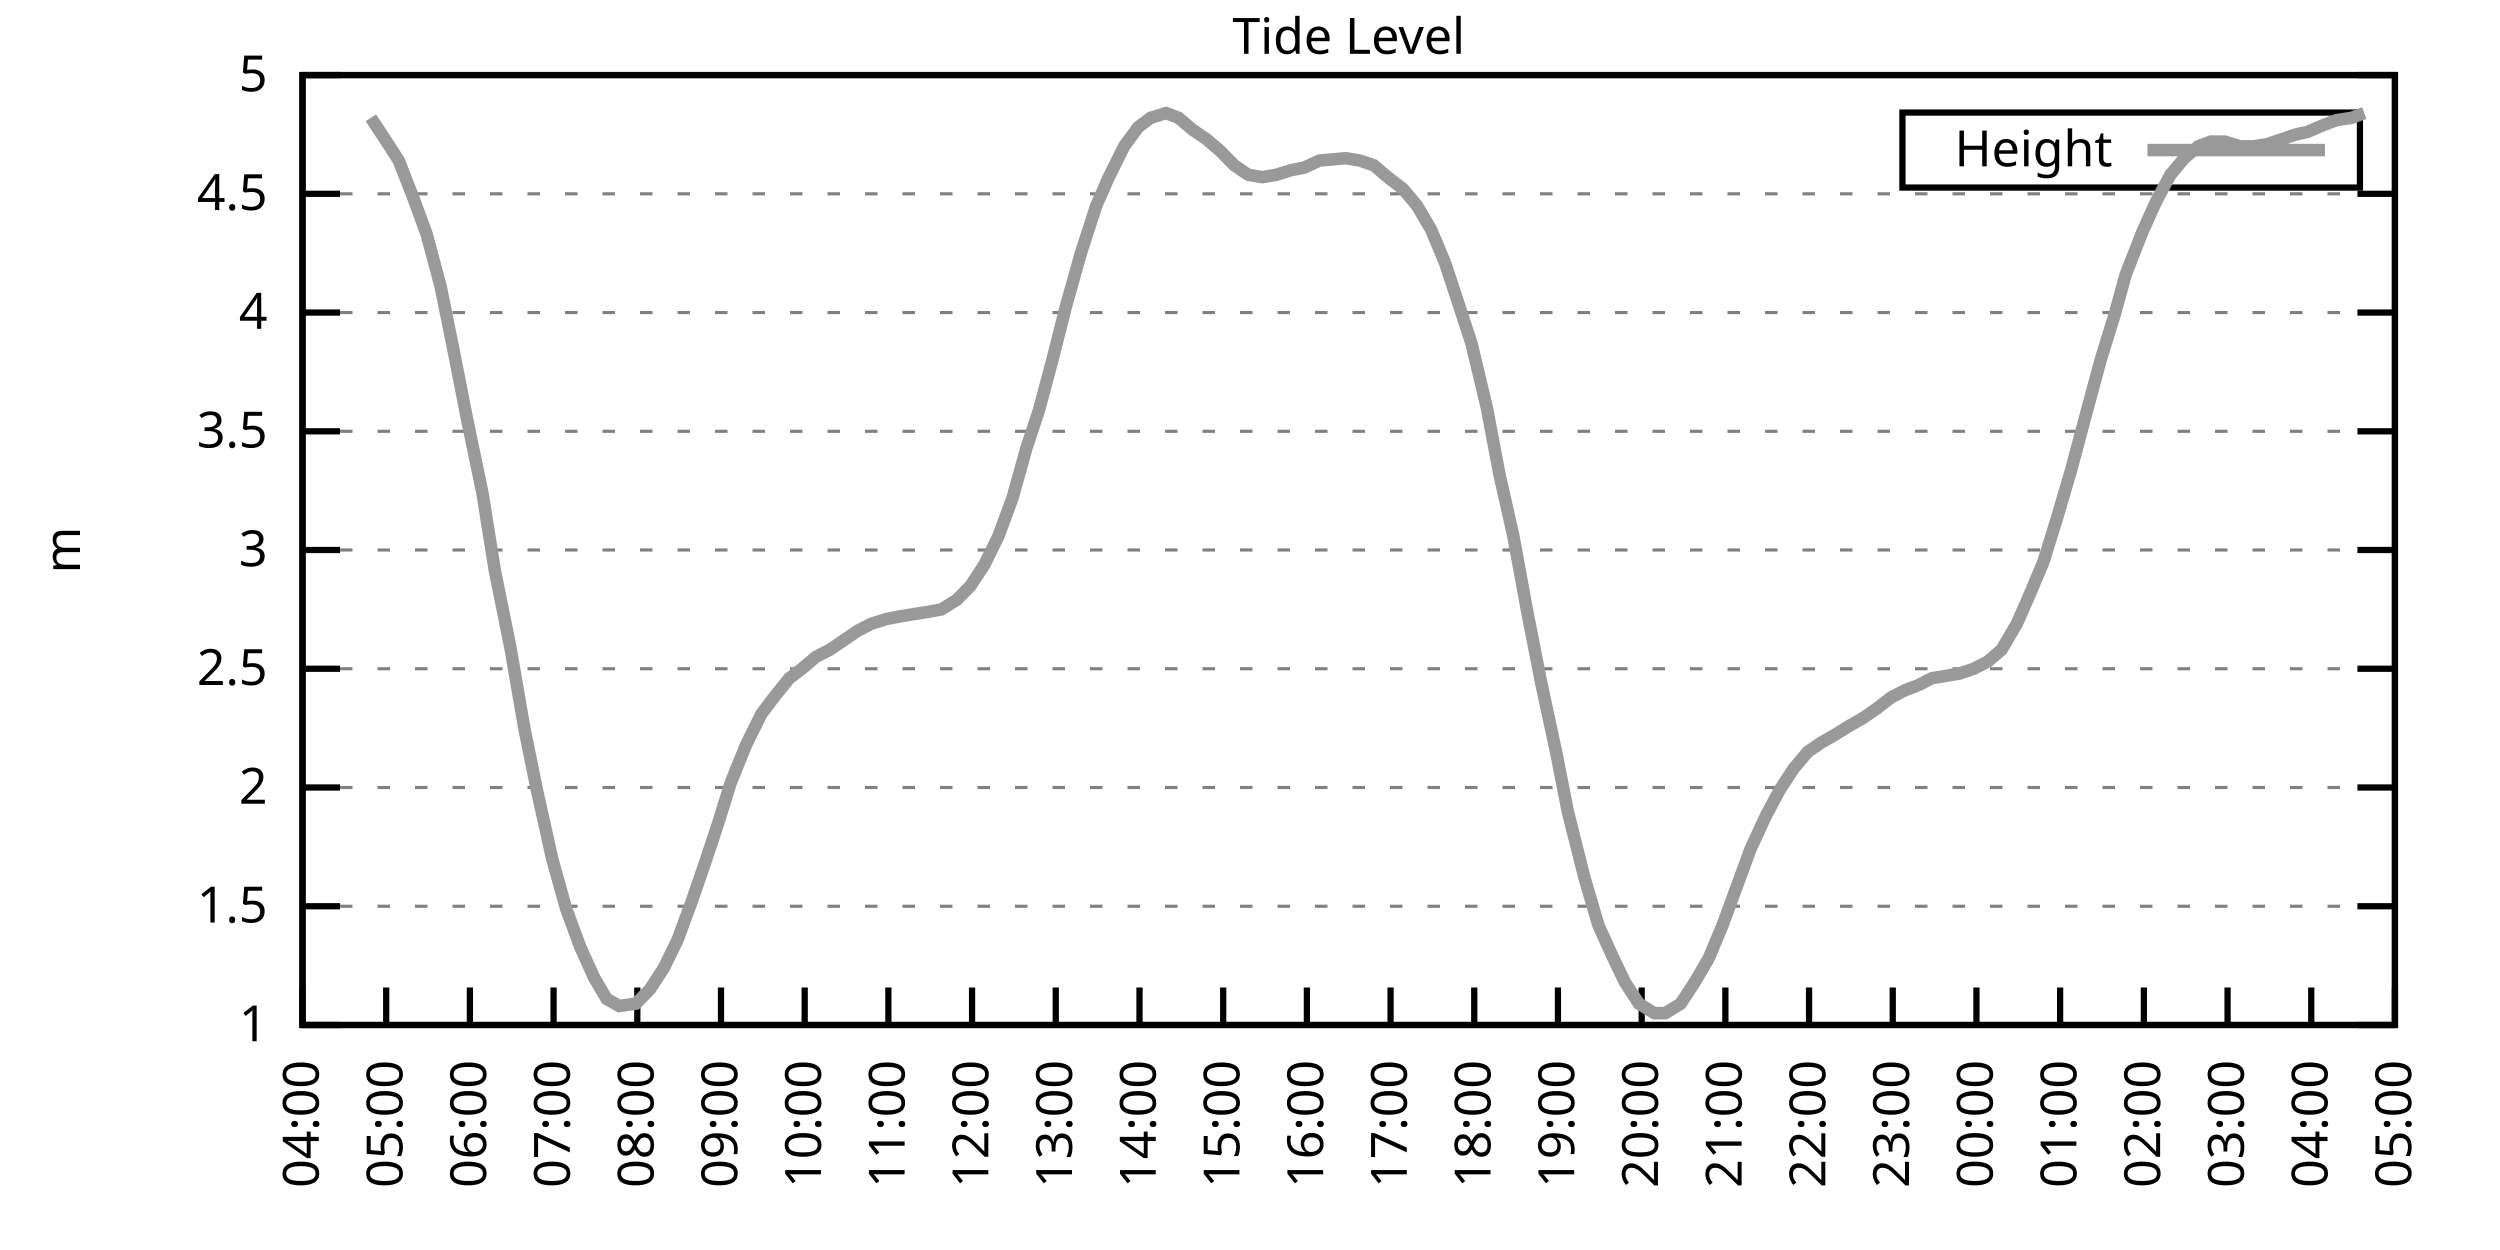
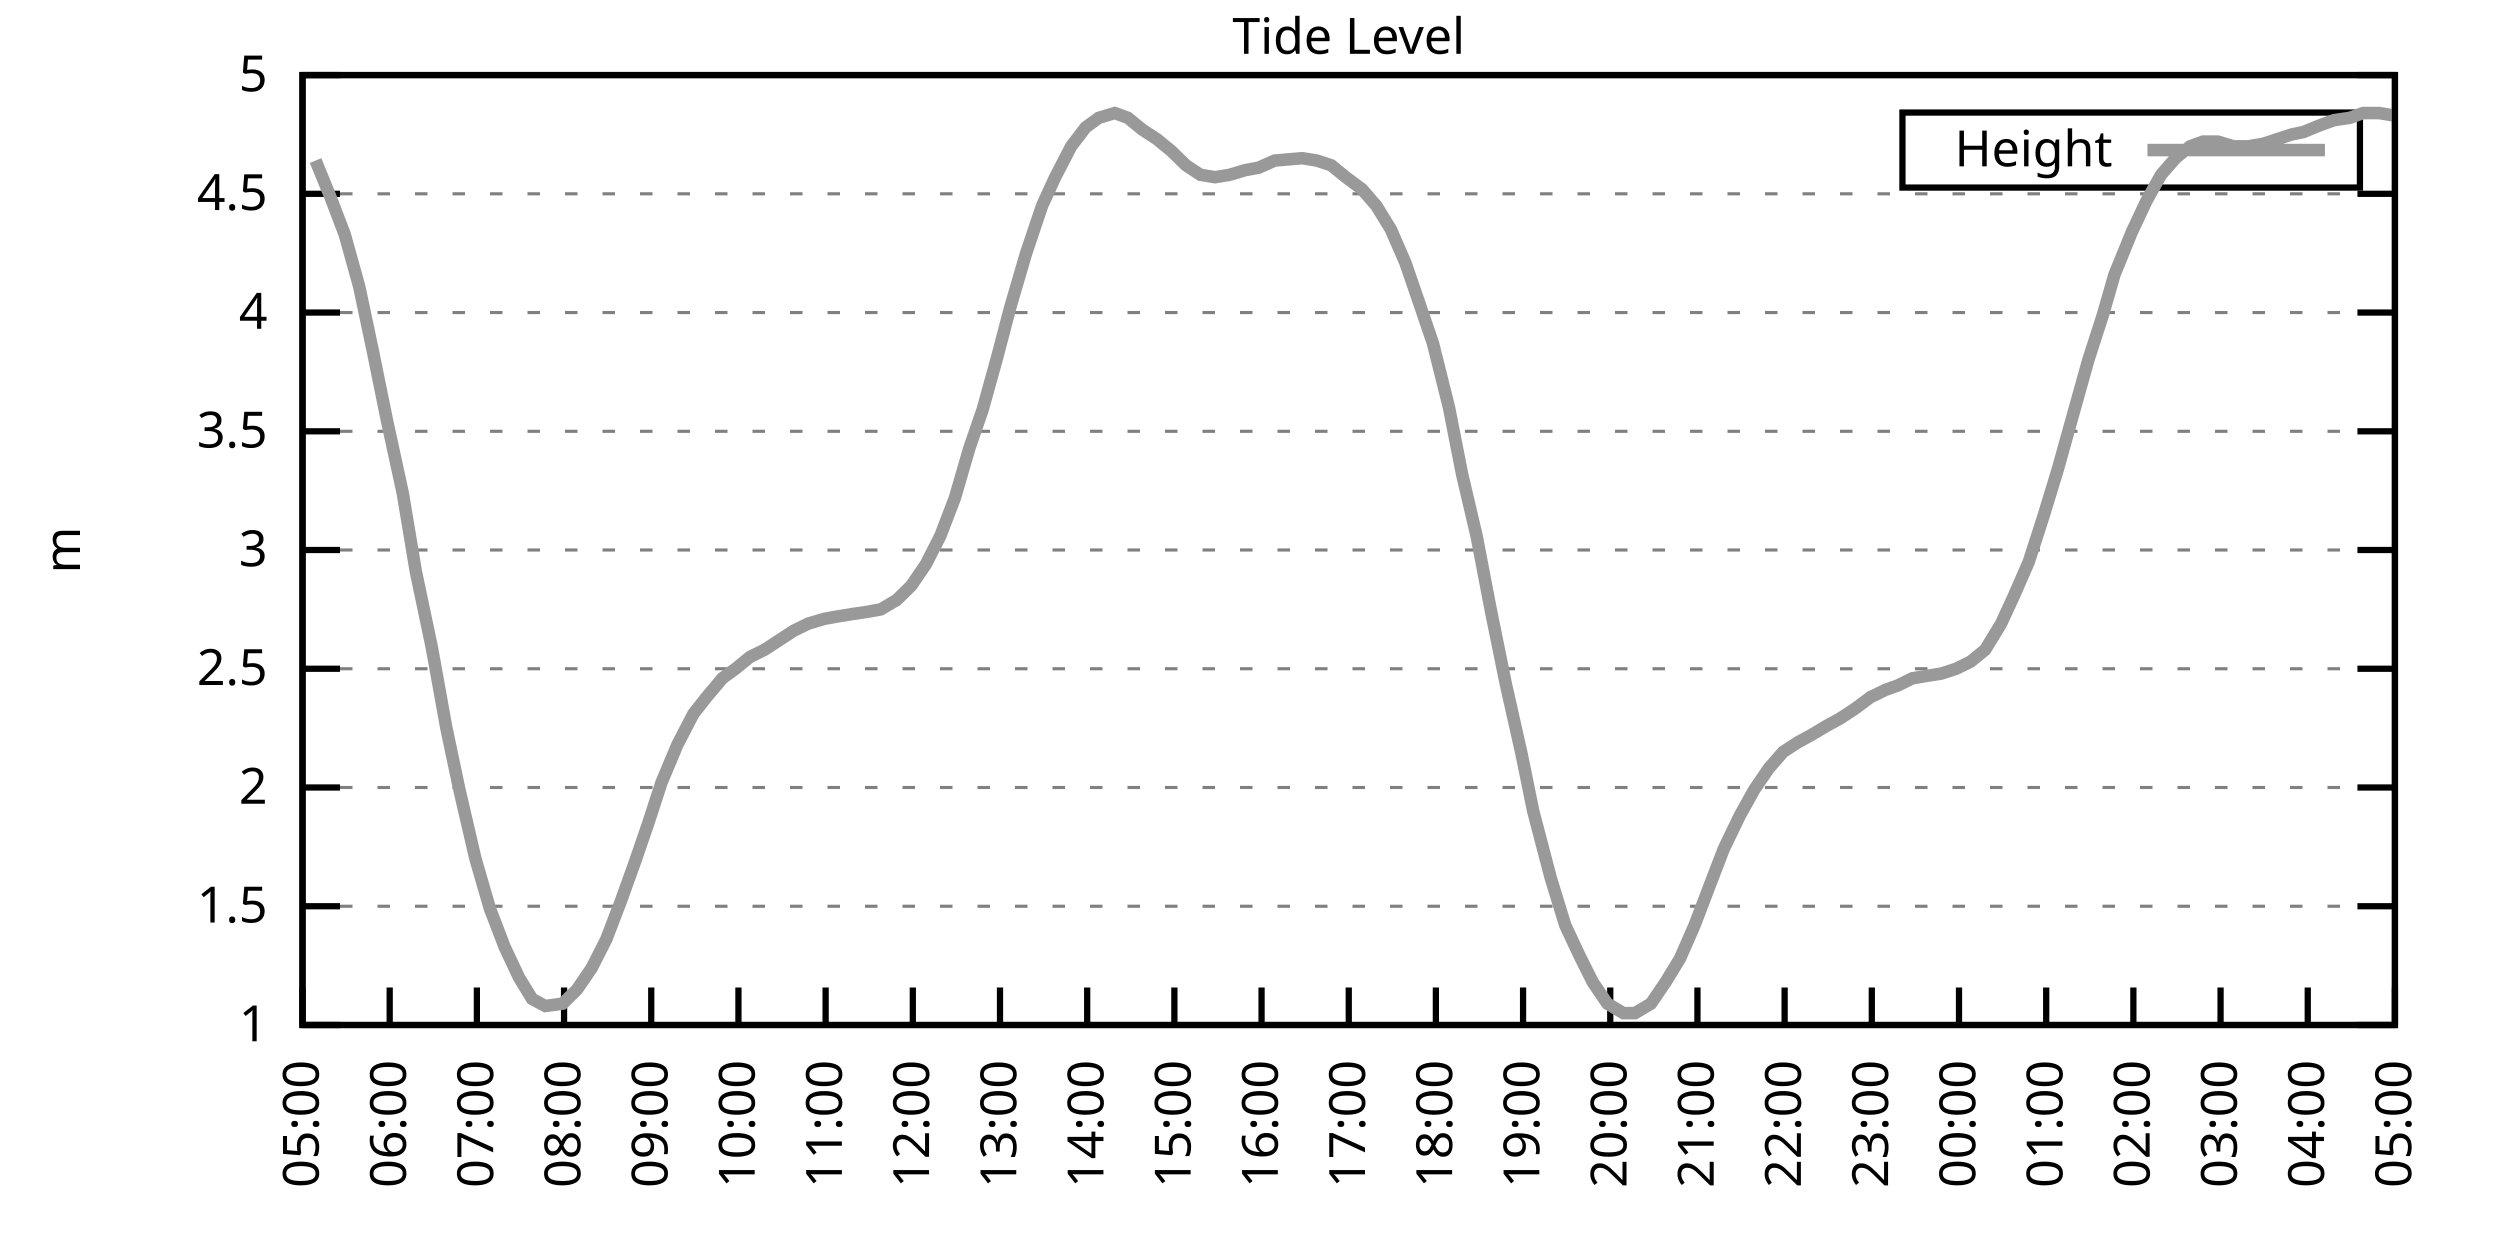
<svg xmlns="http://www.w3.org/2000/svg" xmlns:xlink="http://www.w3.org/1999/xlink" width="400" height="200" viewBox="0 0 400 200">
  <g id="gnuplot_canvas">
    <rect x="0" y="0" width="400" height="200" fill="none" />
    <defs>
      <circle id="gpDot" r="0.5" stroke-width="0.5" stroke="currentColor" />
      <path id="gpPt0" stroke-width="0.333" stroke="currentColor" d="M-1,0 h2 M0,-1 v2" />
      <path id="gpPt1" stroke-width="0.333" stroke="currentColor" d="M-1,-1 L1,1 M1,-1 L-1,1" />
      <path id="gpPt2" stroke-width="0.333" stroke="currentColor" d="M-1,0 L1,0 M0,-1 L0,1 M-1,-1 L1,1 M-1,1 L1,-1" />
      <rect id="gpPt3" stroke-width="0.333" stroke="currentColor" x="-1" y="-1" width="2" height="2" />
      <rect id="gpPt4" stroke-width="0.333" stroke="currentColor" fill="currentColor" x="-1" y="-1" width="2" height="2" />
      <circle id="gpPt5" stroke-width="0.333" stroke="currentColor" cx="0" cy="0" r="1" />
      <use xlink:href="#gpPt5" id="gpPt6" fill="currentColor" stroke="none" />
      <path id="gpPt7" stroke-width="0.333" stroke="currentColor" d="M0,-1.33 L-1.33,0.67 L1.33,0.67 z" />
      <use xlink:href="#gpPt7" id="gpPt8" fill="currentColor" stroke="none" />
      <use xlink:href="#gpPt7" id="gpPt9" stroke="currentColor" transform="rotate(180)" />
      <use xlink:href="#gpPt9" id="gpPt10" fill="currentColor" stroke="none" />
      <use xlink:href="#gpPt3" id="gpPt11" stroke="currentColor" transform="rotate(45)" />
      <use xlink:href="#gpPt11" id="gpPt12" fill="currentColor" stroke="none" />
      <path id="gpPt13" stroke-width="0.333" stroke="currentColor" d="M0,1.330 L1.265,0.411 L0.782,-1.067 L-0.782,-1.076 L-1.265,0.411 z" />
      <use xlink:href="#gpPt13" id="gpPt14" fill="currentColor" stroke="none" />
      <filter id="textbox" filterUnits="objectBoundingBox" x="0" y="0" height="1" width="1">
        <feFlood flood-color="white" flood-opacity="1" result="bgnd" />
        <feComposite in="SourceGraphic" in2="bgnd" operator="atop" />
      </filter>
      <filter id="greybox" filterUnits="objectBoundingBox" x="0" y="0" height="1" width="1">
        <feFlood flood-color="lightgrey" flood-opacity="1" result="grey" />
        <feComposite in="SourceGraphic" in2="grey" operator="atop" />
      </filter>
    </defs>
    <g fill="none" color="white" stroke="currentColor" stroke-width="1.00" stroke-linecap="butt" stroke-linejoin="miter">
</g>
    <g fill="none" color="black" stroke="currentColor" stroke-width="1.00" stroke-linecap="butt" stroke-linejoin="miter">
      <g stroke="none" shape-rendering="crispEdges">
        <polygon fill="rgb(255, 255, 255)" points="48.40,164.00 383.18,164.00 383.18,12.02 48.40,12.02 " />
      </g>
    </g>
    <g fill="none" color="black" stroke="currentColor" stroke-width="1.00" stroke-linecap="butt" stroke-linejoin="miter">
</g>
    <g fill="none" color="black" stroke="black" stroke-width="0.50" stroke-linecap="butt" stroke-linejoin="miter">
</g>
    <g fill="none" color="gray" stroke="currentColor" stroke-width="0.50" stroke-linecap="butt" stroke-linejoin="miter">
      <path stroke="gray" stroke-dasharray="2,4" class="gridline" d="M48.40,164.00 L383.19,164.00  " />
    </g>
    <g fill="none" color="gray" stroke="gray" stroke-width="1.00" stroke-linecap="butt" stroke-linejoin="miter">
</g>
    <g fill="none" color="black" stroke="currentColor" stroke-width="1.00" stroke-linecap="butt" stroke-linejoin="miter">
      <path stroke="black" d="M48.40,164.00 L54.40,164.00 M383.19,164.00 L377.19,164.00  " />
      <g transform="translate(42.80,166.60)" stroke="none" fill="black" font-family="Sans" font-size="8.00" text-anchor="end">
        <text>
          <tspan font-family="Sans"> 1</tspan>
        </text>
      </g>
    </g>
    <g fill="none" color="black" stroke="currentColor" stroke-width="1.00" stroke-linecap="butt" stroke-linejoin="miter">
</g>
    <g fill="none" color="black" stroke="black" stroke-width="0.50" stroke-linecap="butt" stroke-linejoin="miter">
</g>
    <g fill="none" color="gray" stroke="currentColor" stroke-width="0.50" stroke-linecap="butt" stroke-linejoin="miter">
      <path stroke="gray" stroke-dasharray="2,4" class="gridline" d="M48.40,145.00 L383.19,145.00  " />
    </g>
    <g fill="none" color="gray" stroke="gray" stroke-width="1.00" stroke-linecap="butt" stroke-linejoin="miter">
</g>
    <g fill="none" color="black" stroke="currentColor" stroke-width="1.00" stroke-linecap="butt" stroke-linejoin="miter">
      <path stroke="black" d="M48.40,145.00 L54.40,145.00 M383.19,145.00 L377.19,145.00  " />
      <g transform="translate(42.80,147.60)" stroke="none" fill="black" font-family="Sans" font-size="8.00" text-anchor="end">
        <text>
          <tspan font-family="Sans"> 1.5</tspan>
        </text>
      </g>
    </g>
    <g fill="none" color="black" stroke="currentColor" stroke-width="1.00" stroke-linecap="butt" stroke-linejoin="miter">
</g>
    <g fill="none" color="black" stroke="black" stroke-width="0.50" stroke-linecap="butt" stroke-linejoin="miter">
</g>
    <g fill="none" color="gray" stroke="currentColor" stroke-width="0.50" stroke-linecap="butt" stroke-linejoin="miter">
      <path stroke="gray" stroke-dasharray="2,4" class="gridline" d="M48.40,126.00 L383.19,126.00  " />
    </g>
    <g fill="none" color="gray" stroke="gray" stroke-width="1.00" stroke-linecap="butt" stroke-linejoin="miter">
</g>
    <g fill="none" color="black" stroke="currentColor" stroke-width="1.00" stroke-linecap="butt" stroke-linejoin="miter">
      <path stroke="black" d="M48.40,126.00 L54.40,126.00 M383.19,126.00 L377.19,126.00  " />
      <g transform="translate(42.80,128.60)" stroke="none" fill="black" font-family="Sans" font-size="8.00" text-anchor="end">
        <text>
          <tspan font-family="Sans"> 2</tspan>
        </text>
      </g>
    </g>
    <g fill="none" color="black" stroke="currentColor" stroke-width="1.00" stroke-linecap="butt" stroke-linejoin="miter">
</g>
    <g fill="none" color="black" stroke="black" stroke-width="0.50" stroke-linecap="butt" stroke-linejoin="miter">
</g>
    <g fill="none" color="gray" stroke="currentColor" stroke-width="0.50" stroke-linecap="butt" stroke-linejoin="miter">
      <path stroke="gray" stroke-dasharray="2,4" class="gridline" d="M48.40,107.00 L383.19,107.00  " />
    </g>
    <g fill="none" color="gray" stroke="gray" stroke-width="1.00" stroke-linecap="butt" stroke-linejoin="miter">
</g>
    <g fill="none" color="black" stroke="currentColor" stroke-width="1.00" stroke-linecap="butt" stroke-linejoin="miter">
      <path stroke="black" d="M48.40,107.00 L54.40,107.00 M383.19,107.00 L377.19,107.00  " />
      <g transform="translate(42.80,109.60)" stroke="none" fill="black" font-family="Sans" font-size="8.00" text-anchor="end">
        <text>
          <tspan font-family="Sans"> 2.5</tspan>
        </text>
      </g>
    </g>
    <g fill="none" color="black" stroke="currentColor" stroke-width="1.00" stroke-linecap="butt" stroke-linejoin="miter">
</g>
    <g fill="none" color="black" stroke="black" stroke-width="0.50" stroke-linecap="butt" stroke-linejoin="miter">
</g>
    <g fill="none" color="gray" stroke="currentColor" stroke-width="0.50" stroke-linecap="butt" stroke-linejoin="miter">
      <path stroke="gray" stroke-dasharray="2,4" class="gridline" d="M48.40,88.00 L383.19,88.00  " />
    </g>
    <g fill="none" color="gray" stroke="gray" stroke-width="1.00" stroke-linecap="butt" stroke-linejoin="miter">
</g>
    <g fill="none" color="black" stroke="currentColor" stroke-width="1.00" stroke-linecap="butt" stroke-linejoin="miter">
      <path stroke="black" d="M48.40,88.00 L54.40,88.00 M383.19,88.00 L377.19,88.00  " />
      <g transform="translate(42.80,90.60)" stroke="none" fill="black" font-family="Sans" font-size="8.00" text-anchor="end">
        <text>
          <tspan font-family="Sans"> 3</tspan>
        </text>
      </g>
    </g>
    <g fill="none" color="black" stroke="currentColor" stroke-width="1.00" stroke-linecap="butt" stroke-linejoin="miter">
</g>
    <g fill="none" color="black" stroke="black" stroke-width="0.50" stroke-linecap="butt" stroke-linejoin="miter">
</g>
    <g fill="none" color="gray" stroke="currentColor" stroke-width="0.50" stroke-linecap="butt" stroke-linejoin="miter">
      <path stroke="gray" stroke-dasharray="2,4" class="gridline" d="M48.40,69.01 L383.19,69.01  " />
    </g>
    <g fill="none" color="gray" stroke="gray" stroke-width="1.00" stroke-linecap="butt" stroke-linejoin="miter">
</g>
    <g fill="none" color="black" stroke="currentColor" stroke-width="1.00" stroke-linecap="butt" stroke-linejoin="miter">
      <path stroke="black" d="M48.40,69.01 L54.40,69.01 M383.19,69.01 L377.19,69.01  " />
      <g transform="translate(42.80,71.61)" stroke="none" fill="black" font-family="Sans" font-size="8.00" text-anchor="end">
        <text>
          <tspan font-family="Sans"> 3.5</tspan>
        </text>
      </g>
    </g>
    <g fill="none" color="black" stroke="currentColor" stroke-width="1.00" stroke-linecap="butt" stroke-linejoin="miter">
</g>
    <g fill="none" color="black" stroke="black" stroke-width="0.50" stroke-linecap="butt" stroke-linejoin="miter">
</g>
    <g fill="none" color="gray" stroke="currentColor" stroke-width="0.50" stroke-linecap="butt" stroke-linejoin="miter">
      <path stroke="gray" stroke-dasharray="2,4" class="gridline" d="M48.40,50.01 L383.19,50.01  " />
    </g>
    <g fill="none" color="gray" stroke="gray" stroke-width="1.00" stroke-linecap="butt" stroke-linejoin="miter">
</g>
    <g fill="none" color="black" stroke="currentColor" stroke-width="1.00" stroke-linecap="butt" stroke-linejoin="miter">
      <path stroke="black" d="M48.40,50.01 L54.40,50.01 M383.19,50.01 L377.19,50.01  " />
      <g transform="translate(42.80,52.61)" stroke="none" fill="black" font-family="Sans" font-size="8.00" text-anchor="end">
        <text>
          <tspan font-family="Sans"> 4</tspan>
        </text>
      </g>
    </g>
    <g fill="none" color="black" stroke="currentColor" stroke-width="1.00" stroke-linecap="butt" stroke-linejoin="miter">
</g>
    <g fill="none" color="black" stroke="black" stroke-width="0.50" stroke-linecap="butt" stroke-linejoin="miter">
</g>
    <g fill="none" color="gray" stroke="currentColor" stroke-width="0.50" stroke-linecap="butt" stroke-linejoin="miter">
      <path stroke="gray" stroke-dasharray="2,4" class="gridline" d="M48.40,31.01 L383.19,31.01  " />
    </g>
    <g fill="none" color="gray" stroke="gray" stroke-width="1.00" stroke-linecap="butt" stroke-linejoin="miter">
</g>
    <g fill="none" color="black" stroke="currentColor" stroke-width="1.00" stroke-linecap="butt" stroke-linejoin="miter">
      <path stroke="black" d="M48.40,31.01 L54.40,31.01 M383.19,31.01 L377.19,31.01  " />
      <g transform="translate(42.80,33.61)" stroke="none" fill="black" font-family="Sans" font-size="8.00" text-anchor="end">
        <text>
          <tspan font-family="Sans"> 4.5</tspan>
        </text>
      </g>
    </g>
    <g fill="none" color="black" stroke="currentColor" stroke-width="1.00" stroke-linecap="butt" stroke-linejoin="miter">
</g>
    <g fill="none" color="black" stroke="black" stroke-width="0.50" stroke-linecap="butt" stroke-linejoin="miter">
</g>
    <g fill="none" color="gray" stroke="currentColor" stroke-width="0.50" stroke-linecap="butt" stroke-linejoin="miter">
      <path stroke="gray" stroke-dasharray="2,4" class="gridline" d="M48.40,12.01 L383.19,12.01  " />
    </g>
    <g fill="none" color="gray" stroke="gray" stroke-width="1.00" stroke-linecap="butt" stroke-linejoin="miter">
</g>
    <g fill="none" color="black" stroke="currentColor" stroke-width="1.00" stroke-linecap="butt" stroke-linejoin="miter">
      <path stroke="black" d="M48.40,12.01 L54.40,12.01 M383.19,12.01 L377.19,12.01  " />
      <g transform="translate(42.80,14.61)" stroke="none" fill="black" font-family="Sans" font-size="8.00" text-anchor="end">
        <text>
          <tspan font-family="Sans"> 5</tspan>
        </text>
      </g>
    </g>
    <g fill="none" color="black" stroke="currentColor" stroke-width="1.00" stroke-linecap="butt" stroke-linejoin="miter">
      <path stroke="black" d="M48.40,164.00 L48.40,158.00  " />
      <g transform="translate(51.00,169.60) rotate(270.00)" stroke="none" fill="black" font-family="Sans" font-size="8.00" text-anchor="end">
        <text>
-           <tspan font-family="Sans">04:00</tspan>
-         </text>
-       </g>
-     </g>
-     <g fill="none" color="black" stroke="currentColor" stroke-width="1.00" stroke-linecap="butt" stroke-linejoin="miter">
-       <path stroke="black" d="M61.79,164.00 L61.79,158.00  " />
-       <g transform="translate(64.39,169.60) rotate(270.00)" stroke="none" fill="black" font-family="Sans" font-size="8.00" text-anchor="end">
-         <text>
          <tspan font-family="Sans">05:00</tspan>
        </text>
      </g>
    </g>
    <g fill="none" color="black" stroke="currentColor" stroke-width="1.00" stroke-linecap="butt" stroke-linejoin="miter">
-       <path stroke="black" d="M75.18,164.00 L75.18,158.00  " />
-       <g transform="translate(77.78,169.60) rotate(270.00)" stroke="none" fill="black" font-family="Sans" font-size="8.00" text-anchor="end">
+       <path stroke="black" d="M62.35,164.00 L62.35,158.00  " />
+       <g transform="translate(64.95,169.60) rotate(270.00)" stroke="none" fill="black" font-family="Sans" font-size="8.00" text-anchor="end">
        <text>
          <tspan font-family="Sans">06:00</tspan>
        </text>
      </g>
    </g>
    <g fill="none" color="black" stroke="currentColor" stroke-width="1.00" stroke-linecap="butt" stroke-linejoin="miter">
-       <path stroke="black" d="M88.57,164.00 L88.57,158.00  " />
-       <g transform="translate(91.17,169.60) rotate(270.00)" stroke="none" fill="black" font-family="Sans" font-size="8.00" text-anchor="end">
+       <path stroke="black" d="M76.30,164.00 L76.30,158.00  " />
+       <g transform="translate(78.90,169.60) rotate(270.00)" stroke="none" fill="black" font-family="Sans" font-size="8.00" text-anchor="end">
        <text>
          <tspan font-family="Sans">07:00</tspan>
        </text>
      </g>
    </g>
    <g fill="none" color="black" stroke="currentColor" stroke-width="1.00" stroke-linecap="butt" stroke-linejoin="miter">
-       <path stroke="black" d="M101.97,164.00 L101.97,158.00  " />
-       <g transform="translate(104.57,169.60) rotate(270.00)" stroke="none" fill="black" font-family="Sans" font-size="8.00" text-anchor="end">
+       <path stroke="black" d="M90.25,164.00 L90.25,158.00  " />
+       <g transform="translate(92.85,169.60) rotate(270.00)" stroke="none" fill="black" font-family="Sans" font-size="8.00" text-anchor="end">
        <text>
          <tspan font-family="Sans">08:00</tspan>
        </text>
      </g>
    </g>
    <g fill="none" color="black" stroke="currentColor" stroke-width="1.00" stroke-linecap="butt" stroke-linejoin="miter">
-       <path stroke="black" d="M115.36,164.00 L115.36,158.00  " />
-       <g transform="translate(117.96,169.60) rotate(270.00)" stroke="none" fill="black" font-family="Sans" font-size="8.00" text-anchor="end">
+       <path stroke="black" d="M104.20,164.00 L104.20,158.00  " />
+       <g transform="translate(106.80,169.60) rotate(270.00)" stroke="none" fill="black" font-family="Sans" font-size="8.00" text-anchor="end">
        <text>
          <tspan font-family="Sans">09:00</tspan>
        </text>
      </g>
    </g>
    <g fill="none" color="black" stroke="currentColor" stroke-width="1.00" stroke-linecap="butt" stroke-linejoin="miter">
-       <path stroke="black" d="M128.75,164.00 L128.75,158.00  " />
-       <g transform="translate(131.35,169.60) rotate(270.00)" stroke="none" fill="black" font-family="Sans" font-size="8.00" text-anchor="end">
+       <path stroke="black" d="M118.15,164.00 L118.15,158.00  " />
+       <g transform="translate(120.75,169.60) rotate(270.00)" stroke="none" fill="black" font-family="Sans" font-size="8.00" text-anchor="end">
        <text>
          <tspan font-family="Sans">10:00</tspan>
        </text>
      </g>
    </g>
    <g fill="none" color="black" stroke="currentColor" stroke-width="1.00" stroke-linecap="butt" stroke-linejoin="miter">
-       <path stroke="black" d="M142.14,164.00 L142.14,158.00  " />
-       <g transform="translate(144.74,169.60) rotate(270.00)" stroke="none" fill="black" font-family="Sans" font-size="8.00" text-anchor="end">
+       <path stroke="black" d="M132.10,164.00 L132.10,158.00  " />
+       <g transform="translate(134.70,169.60) rotate(270.00)" stroke="none" fill="black" font-family="Sans" font-size="8.00" text-anchor="end">
        <text>
          <tspan font-family="Sans">11:00</tspan>
        </text>
      </g>
    </g>
    <g fill="none" color="black" stroke="currentColor" stroke-width="1.00" stroke-linecap="butt" stroke-linejoin="miter">
-       <path stroke="black" d="M155.53,164.00 L155.53,158.00  " />
-       <g transform="translate(158.13,169.60) rotate(270.00)" stroke="none" fill="black" font-family="Sans" font-size="8.00" text-anchor="end">
+       <path stroke="black" d="M146.05,164.00 L146.05,158.00  " />
+       <g transform="translate(148.65,169.60) rotate(270.00)" stroke="none" fill="black" font-family="Sans" font-size="8.00" text-anchor="end">
        <text>
          <tspan font-family="Sans">12:00</tspan>
        </text>
      </g>
    </g>
    <g fill="none" color="black" stroke="currentColor" stroke-width="1.00" stroke-linecap="butt" stroke-linejoin="miter">
-       <path stroke="black" d="M168.92,164.00 L168.92,158.00  " />
-       <g transform="translate(171.52,169.60) rotate(270.00)" stroke="none" fill="black" font-family="Sans" font-size="8.00" text-anchor="end">
+       <path stroke="black" d="M160.00,164.00 L160.00,158.00  " />
+       <g transform="translate(162.60,169.60) rotate(270.00)" stroke="none" fill="black" font-family="Sans" font-size="8.00" text-anchor="end">
        <text>
          <tspan font-family="Sans">13:00</tspan>
        </text>
      </g>
    </g>
    <g fill="none" color="black" stroke="currentColor" stroke-width="1.00" stroke-linecap="butt" stroke-linejoin="miter">
-       <path stroke="black" d="M182.32,164.00 L182.32,158.00  " />
-       <g transform="translate(184.92,169.60) rotate(270.00)" stroke="none" fill="black" font-family="Sans" font-size="8.00" text-anchor="end">
+       <path stroke="black" d="M173.95,164.00 L173.95,158.00  " />
+       <g transform="translate(176.55,169.60) rotate(270.00)" stroke="none" fill="black" font-family="Sans" font-size="8.00" text-anchor="end">
        <text>
          <tspan font-family="Sans">14:00</tspan>
        </text>
      </g>
    </g>
    <g fill="none" color="black" stroke="currentColor" stroke-width="1.00" stroke-linecap="butt" stroke-linejoin="miter">
-       <path stroke="black" d="M195.71,164.00 L195.71,158.00  " />
-       <g transform="translate(198.31,169.60) rotate(270.00)" stroke="none" fill="black" font-family="Sans" font-size="8.00" text-anchor="end">
+       <path stroke="black" d="M187.90,164.00 L187.90,158.00  " />
+       <g transform="translate(190.50,169.60) rotate(270.00)" stroke="none" fill="black" font-family="Sans" font-size="8.00" text-anchor="end">
        <text>
          <tspan font-family="Sans">15:00</tspan>
        </text>
      </g>
    </g>
    <g fill="none" color="black" stroke="currentColor" stroke-width="1.00" stroke-linecap="butt" stroke-linejoin="miter">
-       <path stroke="black" d="M209.10,164.00 L209.10,158.00  " />
-       <g transform="translate(211.70,169.60) rotate(270.00)" stroke="none" fill="black" font-family="Sans" font-size="8.00" text-anchor="end">
+       <path stroke="black" d="M201.85,164.00 L201.85,158.00  " />
+       <g transform="translate(204.45,169.60) rotate(270.00)" stroke="none" fill="black" font-family="Sans" font-size="8.00" text-anchor="end">
        <text>
          <tspan font-family="Sans">16:00</tspan>
        </text>
      </g>
    </g>
    <g fill="none" color="black" stroke="currentColor" stroke-width="1.00" stroke-linecap="butt" stroke-linejoin="miter">
-       <path stroke="black" d="M222.49,164.00 L222.49,158.00  " />
-       <g transform="translate(225.09,169.60) rotate(270.00)" stroke="none" fill="black" font-family="Sans" font-size="8.00" text-anchor="end">
+       <path stroke="black" d="M215.80,164.00 L215.80,158.00  " />
+       <g transform="translate(218.40,169.60) rotate(270.00)" stroke="none" fill="black" font-family="Sans" font-size="8.00" text-anchor="end">
        <text>
          <tspan font-family="Sans">17:00</tspan>
        </text>
      </g>
    </g>
    <g fill="none" color="black" stroke="currentColor" stroke-width="1.00" stroke-linecap="butt" stroke-linejoin="miter">
-       <path stroke="black" d="M235.88,164.00 L235.88,158.00  " />
-       <g transform="translate(238.48,169.60) rotate(270.00)" stroke="none" fill="black" font-family="Sans" font-size="8.00" text-anchor="end">
+       <path stroke="black" d="M229.74,164.00 L229.74,158.00  " />
+       <g transform="translate(232.34,169.60) rotate(270.00)" stroke="none" fill="black" font-family="Sans" font-size="8.00" text-anchor="end">
        <text>
          <tspan font-family="Sans">18:00</tspan>
        </text>
      </g>
    </g>
    <g fill="none" color="black" stroke="currentColor" stroke-width="1.00" stroke-linecap="butt" stroke-linejoin="miter">
-       <path stroke="black" d="M249.27,164.00 L249.27,158.00  " />
-       <g transform="translate(251.87,169.60) rotate(270.00)" stroke="none" fill="black" font-family="Sans" font-size="8.00" text-anchor="end">
+       <path stroke="black" d="M243.69,164.00 L243.69,158.00  " />
+       <g transform="translate(246.29,169.60) rotate(270.00)" stroke="none" fill="black" font-family="Sans" font-size="8.00" text-anchor="end">
        <text>
          <tspan font-family="Sans">19:00</tspan>
        </text>
      </g>
    </g>
    <g fill="none" color="black" stroke="currentColor" stroke-width="1.00" stroke-linecap="butt" stroke-linejoin="miter">
-       <path stroke="black" d="M262.67,164.00 L262.67,158.00  " />
-       <g transform="translate(265.27,169.60) rotate(270.00)" stroke="none" fill="black" font-family="Sans" font-size="8.00" text-anchor="end">
+       <path stroke="black" d="M257.64,164.00 L257.64,158.00  " />
+       <g transform="translate(260.24,169.60) rotate(270.00)" stroke="none" fill="black" font-family="Sans" font-size="8.00" text-anchor="end">
        <text>
          <tspan font-family="Sans">20:00</tspan>
        </text>
      </g>
    </g>
    <g fill="none" color="black" stroke="currentColor" stroke-width="1.00" stroke-linecap="butt" stroke-linejoin="miter">
-       <path stroke="black" d="M276.06,164.00 L276.06,158.00  " />
-       <g transform="translate(278.66,169.60) rotate(270.00)" stroke="none" fill="black" font-family="Sans" font-size="8.00" text-anchor="end">
+       <path stroke="black" d="M271.59,164.00 L271.59,158.00  " />
+       <g transform="translate(274.19,169.60) rotate(270.00)" stroke="none" fill="black" font-family="Sans" font-size="8.00" text-anchor="end">
        <text>
          <tspan font-family="Sans">21:00</tspan>
        </text>
      </g>
    </g>
    <g fill="none" color="black" stroke="currentColor" stroke-width="1.00" stroke-linecap="butt" stroke-linejoin="miter">
-       <path stroke="black" d="M289.45,164.00 L289.45,158.00  " />
-       <g transform="translate(292.05,169.60) rotate(270.00)" stroke="none" fill="black" font-family="Sans" font-size="8.00" text-anchor="end">
+       <path stroke="black" d="M285.54,164.00 L285.54,158.00  " />
+       <g transform="translate(288.14,169.60) rotate(270.00)" stroke="none" fill="black" font-family="Sans" font-size="8.00" text-anchor="end">
        <text>
          <tspan font-family="Sans">22:00</tspan>
        </text>
      </g>
    </g>
    <g fill="none" color="black" stroke="currentColor" stroke-width="1.00" stroke-linecap="butt" stroke-linejoin="miter">
-       <path stroke="black" d="M302.84,164.00 L302.84,158.00  " />
-       <g transform="translate(305.44,169.60) rotate(270.00)" stroke="none" fill="black" font-family="Sans" font-size="8.00" text-anchor="end">
+       <path stroke="black" d="M299.49,164.00 L299.49,158.00  " />
+       <g transform="translate(302.09,169.60) rotate(270.00)" stroke="none" fill="black" font-family="Sans" font-size="8.00" text-anchor="end">
        <text>
          <tspan font-family="Sans">23:00</tspan>
        </text>
      </g>
    </g>
    <g fill="none" color="black" stroke="currentColor" stroke-width="1.00" stroke-linecap="butt" stroke-linejoin="miter">
-       <path stroke="black" d="M316.23,164.00 L316.23,158.00  " />
-       <g transform="translate(318.83,169.60) rotate(270.00)" stroke="none" fill="black" font-family="Sans" font-size="8.00" text-anchor="end">
+       <path stroke="black" d="M313.44,164.00 L313.44,158.00  " />
+       <g transform="translate(316.04,169.60) rotate(270.00)" stroke="none" fill="black" font-family="Sans" font-size="8.00" text-anchor="end">
        <text>
          <tspan font-family="Sans">00:00</tspan>
        </text>
      </g>
    </g>
    <g fill="none" color="black" stroke="currentColor" stroke-width="1.00" stroke-linecap="butt" stroke-linejoin="miter">
-       <path stroke="black" d="M329.62,164.00 L329.62,158.00  " />
-       <g transform="translate(332.22,169.60) rotate(270.00)" stroke="none" fill="black" font-family="Sans" font-size="8.00" text-anchor="end">
+       <path stroke="black" d="M327.39,164.00 L327.39,158.00  " />
+       <g transform="translate(329.99,169.60) rotate(270.00)" stroke="none" fill="black" font-family="Sans" font-size="8.00" text-anchor="end">
        <text>
          <tspan font-family="Sans">01:00</tspan>
        </text>
      </g>
    </g>
    <g fill="none" color="black" stroke="currentColor" stroke-width="1.00" stroke-linecap="butt" stroke-linejoin="miter">
-       <path stroke="black" d="M343.02,164.00 L343.02,158.00  " />
-       <g transform="translate(345.62,169.60) rotate(270.00)" stroke="none" fill="black" font-family="Sans" font-size="8.00" text-anchor="end">
+       <path stroke="black" d="M341.34,164.00 L341.34,158.00  " />
+       <g transform="translate(343.94,169.60) rotate(270.00)" stroke="none" fill="black" font-family="Sans" font-size="8.00" text-anchor="end">
        <text>
          <tspan font-family="Sans">02:00</tspan>
        </text>
      </g>
    </g>
    <g fill="none" color="black" stroke="currentColor" stroke-width="1.00" stroke-linecap="butt" stroke-linejoin="miter">
-       <path stroke="black" d="M356.41,164.00 L356.41,158.00  " />
-       <g transform="translate(359.01,169.60) rotate(270.00)" stroke="none" fill="black" font-family="Sans" font-size="8.00" text-anchor="end">
+       <path stroke="black" d="M355.29,164.00 L355.29,158.00  " />
+       <g transform="translate(357.89,169.60) rotate(270.00)" stroke="none" fill="black" font-family="Sans" font-size="8.00" text-anchor="end">
        <text>
          <tspan font-family="Sans">03:00</tspan>
        </text>
      </g>
    </g>
    <g fill="none" color="black" stroke="currentColor" stroke-width="1.00" stroke-linecap="butt" stroke-linejoin="miter">
-       <path stroke="black" d="M369.80,164.00 L369.80,158.00  " />
-       <g transform="translate(372.40,169.60) rotate(270.00)" stroke="none" fill="black" font-family="Sans" font-size="8.00" text-anchor="end">
+       <path stroke="black" d="M369.24,164.00 L369.24,158.00  " />
+       <g transform="translate(371.84,169.60) rotate(270.00)" stroke="none" fill="black" font-family="Sans" font-size="8.00" text-anchor="end">
        <text>
          <tspan font-family="Sans">04:00</tspan>
        </text>
      </g>
    </g>
    <g fill="none" color="black" stroke="currentColor" stroke-width="1.00" stroke-linecap="butt" stroke-linejoin="miter">
      <path stroke="black" d="M383.19,164.00 L383.19,158.00  " />
      <g transform="translate(385.79,169.60) rotate(270.00)" stroke="none" fill="black" font-family="Sans" font-size="8.00" text-anchor="end">
        <text>
          <tspan font-family="Sans">05:00</tspan>
        </text>
      </g>
    </g>
    <g fill="none" color="black" stroke="currentColor" stroke-width="1.00" stroke-linecap="butt" stroke-linejoin="miter">
</g>
    <g fill="none" color="black" stroke="currentColor" stroke-width="1.00" stroke-linecap="butt" stroke-linejoin="miter">
      <path stroke="black" d="M48.40,12.01 L48.40,164.00 L383.19,164.00 L383.19,12.01 L48.40,12.01 Z  " />
    </g>
    <g fill="none" color="black" stroke="currentColor" stroke-width="1.00" stroke-linecap="butt" stroke-linejoin="miter">
</g>
    <g fill="none" color="black" stroke="currentColor" stroke-width="1.00" stroke-linecap="butt" stroke-linejoin="miter">
      <path stroke="black" d="M304.39,30.01 L304.39,18.01 L377.59,18.01 L377.59,30.01 L304.39,30.01 Z  " />
    </g>
    <g id="Tide_level_plot_1">
      <g fill="none" color="white" stroke="black" stroke-width="2.00" stroke-linecap="butt" stroke-linejoin="miter">
</g>
      <g fill="none" color="black" stroke="currentColor" stroke-width="2.00" stroke-linecap="butt" stroke-linejoin="miter">
        <g transform="translate(337.99,26.61)" stroke="none" fill="black" font-family="Sans" font-size="8.00" text-anchor="end">
          <text>
            <tspan font-family="Sans">Height</tspan>
          </text>
        </g>
      </g>
      <g fill="none" color="black" stroke="currentColor" stroke-width="2.00" stroke-linecap="butt" stroke-linejoin="miter">
-         <path stroke="rgb(153, 153, 153)" d="M343.59,24.01 L371.99,24.01 M59.34,18.85 L61.35,21.89 L63.80,25.69 L66.03,31.39 L68.26,37.47 L70.50,45.83   L72.50,55.71 L74.74,67.11 L77.19,78.89 L79.20,91.42 L81.66,103.58 L83.89,116.50 L85.90,126.38 L88.35,137.40   L90.58,145.38 L92.82,151.46 L95.05,156.40 L97.06,159.82 L99.06,160.96 L101.74,160.58 L103.98,158.30 L106.21,154.88   L108.44,150.32 L110.67,144.24 L112.90,137.78 L114.91,131.70 L116.92,125.24 L119.38,119.16 L121.83,114.22 L123.84,111.56   L126.29,108.52 L128.30,107.00 L130.54,105.10 L132.77,103.96 L135.00,102.44 L137.23,100.92 L139.46,99.78 L141.92,99.02   L143.93,98.64 L146.16,98.26 L148.61,97.88 L150.62,97.50 L153.08,95.98 L155.31,93.70 L157.54,90.28 L159.77,85.73   L162.01,79.65 L164.24,71.67 L166.25,65.59 L168.48,57.23 L170.49,49.25 L172.94,40.51 L175.40,32.91 L177.41,28.35   L179.86,23.41 L182.09,20.37 L184.10,18.85 L186.56,18.09 L188.57,18.85 L190.80,20.75 L193.03,22.27 L195.26,24.17   L197.49,26.45 L199.73,27.97 L201.96,28.35 L204.19,27.97 L206.64,27.21 L208.65,26.83 L211.11,25.69 L215.35,25.31   L217.58,25.69 L219.81,26.45 L222.04,28.35 L224.50,30.25 L226.73,32.91 L228.96,36.71 L231.20,42.03 L233.20,48.11   L235.44,54.95 L237.89,65.21 L239.90,75.85 L242.13,85.73 L244.36,97.88 L246.60,109.28 L249.05,120.68 L250.84,129.80   L253.51,140.44 L255.75,148.04 L257.98,152.98 L259.99,157.16 L262.22,160.58 L264.67,162.10 L266.46,162.10 L268.92,160.58   L271.15,157.16 L273.38,153.36 L275.61,148.04 L277.84,141.96 L280.07,135.88 L282.53,130.56 L284.76,126.38 L286.99,122.96   L289.23,120.30 L291.46,118.78 L293.47,117.64 L295.92,116.12 L297.93,114.98 L300.16,113.46 L302.62,111.56 L304.85,110.42   L306.86,109.66 L309.09,108.52 L311.32,108.14 L313.55,107.76 L315.79,107.00 L318.02,105.86 L320.25,103.96 L322.70,99.78   L324.71,95.22 L326.95,89.90 L329.18,82.69 L331.41,75.09 L333.64,66.73 L336.10,57.61 L338.33,50.39 L340.11,43.93   L342.79,37.09 L345.02,32.15 L347.26,27.97 L349.49,25.31 L351.72,23.41 L353.73,22.65 L355.96,22.65 L358.42,23.41   L360.65,23.41 L362.88,23.03 L365.11,22.27 L367.34,21.51 L369.13,21.13 L371.81,19.99 L373.82,19.23 L376.27,18.85   L378.28,18.09  " />
+         <path stroke="rgb(153, 153, 153)" d="M343.59,24.01 L371.99,24.01 M50.49,25.69 L52.82,31.39 L55.14,37.47 L57.47,45.83 L59.56,55.71 L61.88,67.11   L64.44,78.89 L66.53,91.42 L69.09,103.58 L71.42,116.50 L73.51,126.38 L76.07,137.40 L78.39,145.38 L80.72,151.46   L83.04,156.40 L85.13,159.82 L87.23,160.96 L90.02,160.58 L92.34,158.30 L94.67,154.88 L96.99,150.32 L99.32,144.24   L101.64,137.78 L103.73,131.70 L105.83,125.24 L108.38,119.16 L110.94,114.22 L113.03,111.56 L115.59,108.52 L117.68,107.00   L120.01,105.10 L122.33,103.96 L124.66,102.44 L126.98,100.92 L129.31,99.78 L131.87,99.02 L133.96,98.64 L136.28,98.26   L138.84,97.88 L140.93,97.50 L143.49,95.98 L145.81,93.70 L148.14,90.28 L150.46,85.73 L152.79,79.65 L155.11,71.67   L157.21,65.59 L159.53,57.23 L161.62,49.25 L164.18,40.51 L166.74,32.91 L168.83,28.35 L171.39,23.41 L173.71,20.37   L175.81,18.85 L178.36,18.09 L180.46,18.85 L182.78,20.75 L185.11,22.27 L187.43,24.17 L189.76,26.45 L192.08,27.97   L194.41,28.35 L196.73,27.97 L199.29,27.21 L201.38,26.83 L203.94,25.69 L208.36,25.31 L210.68,25.69 L213.01,26.45   L215.33,28.35 L217.89,30.25 L220.21,32.91 L222.54,36.71 L224.86,42.03 L226.95,48.11 L229.28,54.95 L231.84,65.21   L233.93,75.85 L236.25,85.73 L238.58,97.88 L240.90,109.28 L243.46,120.68 L245.32,129.80 L248.11,140.44 L250.44,148.04   L252.76,152.98 L254.85,157.16 L257.18,160.58 L259.74,162.10 L261.60,162.10 L264.15,160.58 L266.48,157.16 L268.80,153.36   L271.13,148.04 L273.45,141.96 L275.78,135.88 L278.34,130.56 L280.66,126.38 L282.99,122.96 L285.31,120.30 L287.64,118.78   L289.73,117.64 L292.29,116.12 L294.38,114.98 L296.70,113.46 L299.26,111.56 L301.58,110.42 L303.68,109.66 L306.00,108.52   L308.33,108.14 L310.65,107.76 L312.98,107.00 L315.30,105.86 L317.63,103.96 L320.18,99.78 L322.28,95.22 L324.60,89.90   L326.93,82.69 L329.25,75.09 L331.58,66.73 L334.13,57.61 L336.46,50.39 L338.32,43.93 L341.11,37.09 L343.43,32.15   L345.76,27.97 L348.08,25.31 L350.41,23.41 L352.50,22.65 L354.83,22.65 L357.38,23.41 L359.71,23.41 L362.03,23.03   L364.36,22.27 L366.68,21.51 L368.54,21.13 L371.33,19.99 L373.43,19.23 L375.98,18.85 L378.08,18.09 L380.63,18.09   L382.96,18.47  " />
      </g>
    </g>
    <g fill="none" color="black" stroke="currentColor" stroke-width="2.00" stroke-linecap="butt" stroke-linejoin="miter">
</g>
    <g fill="none" color="black" stroke="black" stroke-width="1.00" stroke-linecap="butt" stroke-linejoin="miter">
</g>
    <g fill="none" color="black" stroke="currentColor" stroke-width="1.00" stroke-linecap="butt" stroke-linejoin="miter">
      <path stroke="black" d="M48.40,12.01 L48.40,164.00 L383.19,164.00 L383.19,12.01 L48.40,12.01 Z  " />
      <g transform="translate(12.80,88.01) rotate(270.00)" stroke="none" fill="black" font-family="Sans" font-size="8.00" text-anchor="middle">
        <text>
          <tspan font-family="Sans">m</tspan>
        </text>
      </g>
    </g>
    <g fill="none" color="black" stroke="currentColor" stroke-width="1.00" stroke-linecap="butt" stroke-linejoin="miter">
</g>
    <g fill="none" color="black" stroke="currentColor" stroke-width="1.00" stroke-linecap="butt" stroke-linejoin="miter">
      <g transform="translate(215.79,8.61)" stroke="none" fill="black" font-family="Sans" font-size="8.00" text-anchor="middle">
        <text>
          <tspan font-family="Sans">Tide Level</tspan>
        </text>
      </g>
    </g>
    <g fill="none" color="black" stroke="currentColor" stroke-width="1.00" stroke-linecap="butt" stroke-linejoin="miter">
</g>
  </g>
</svg>
